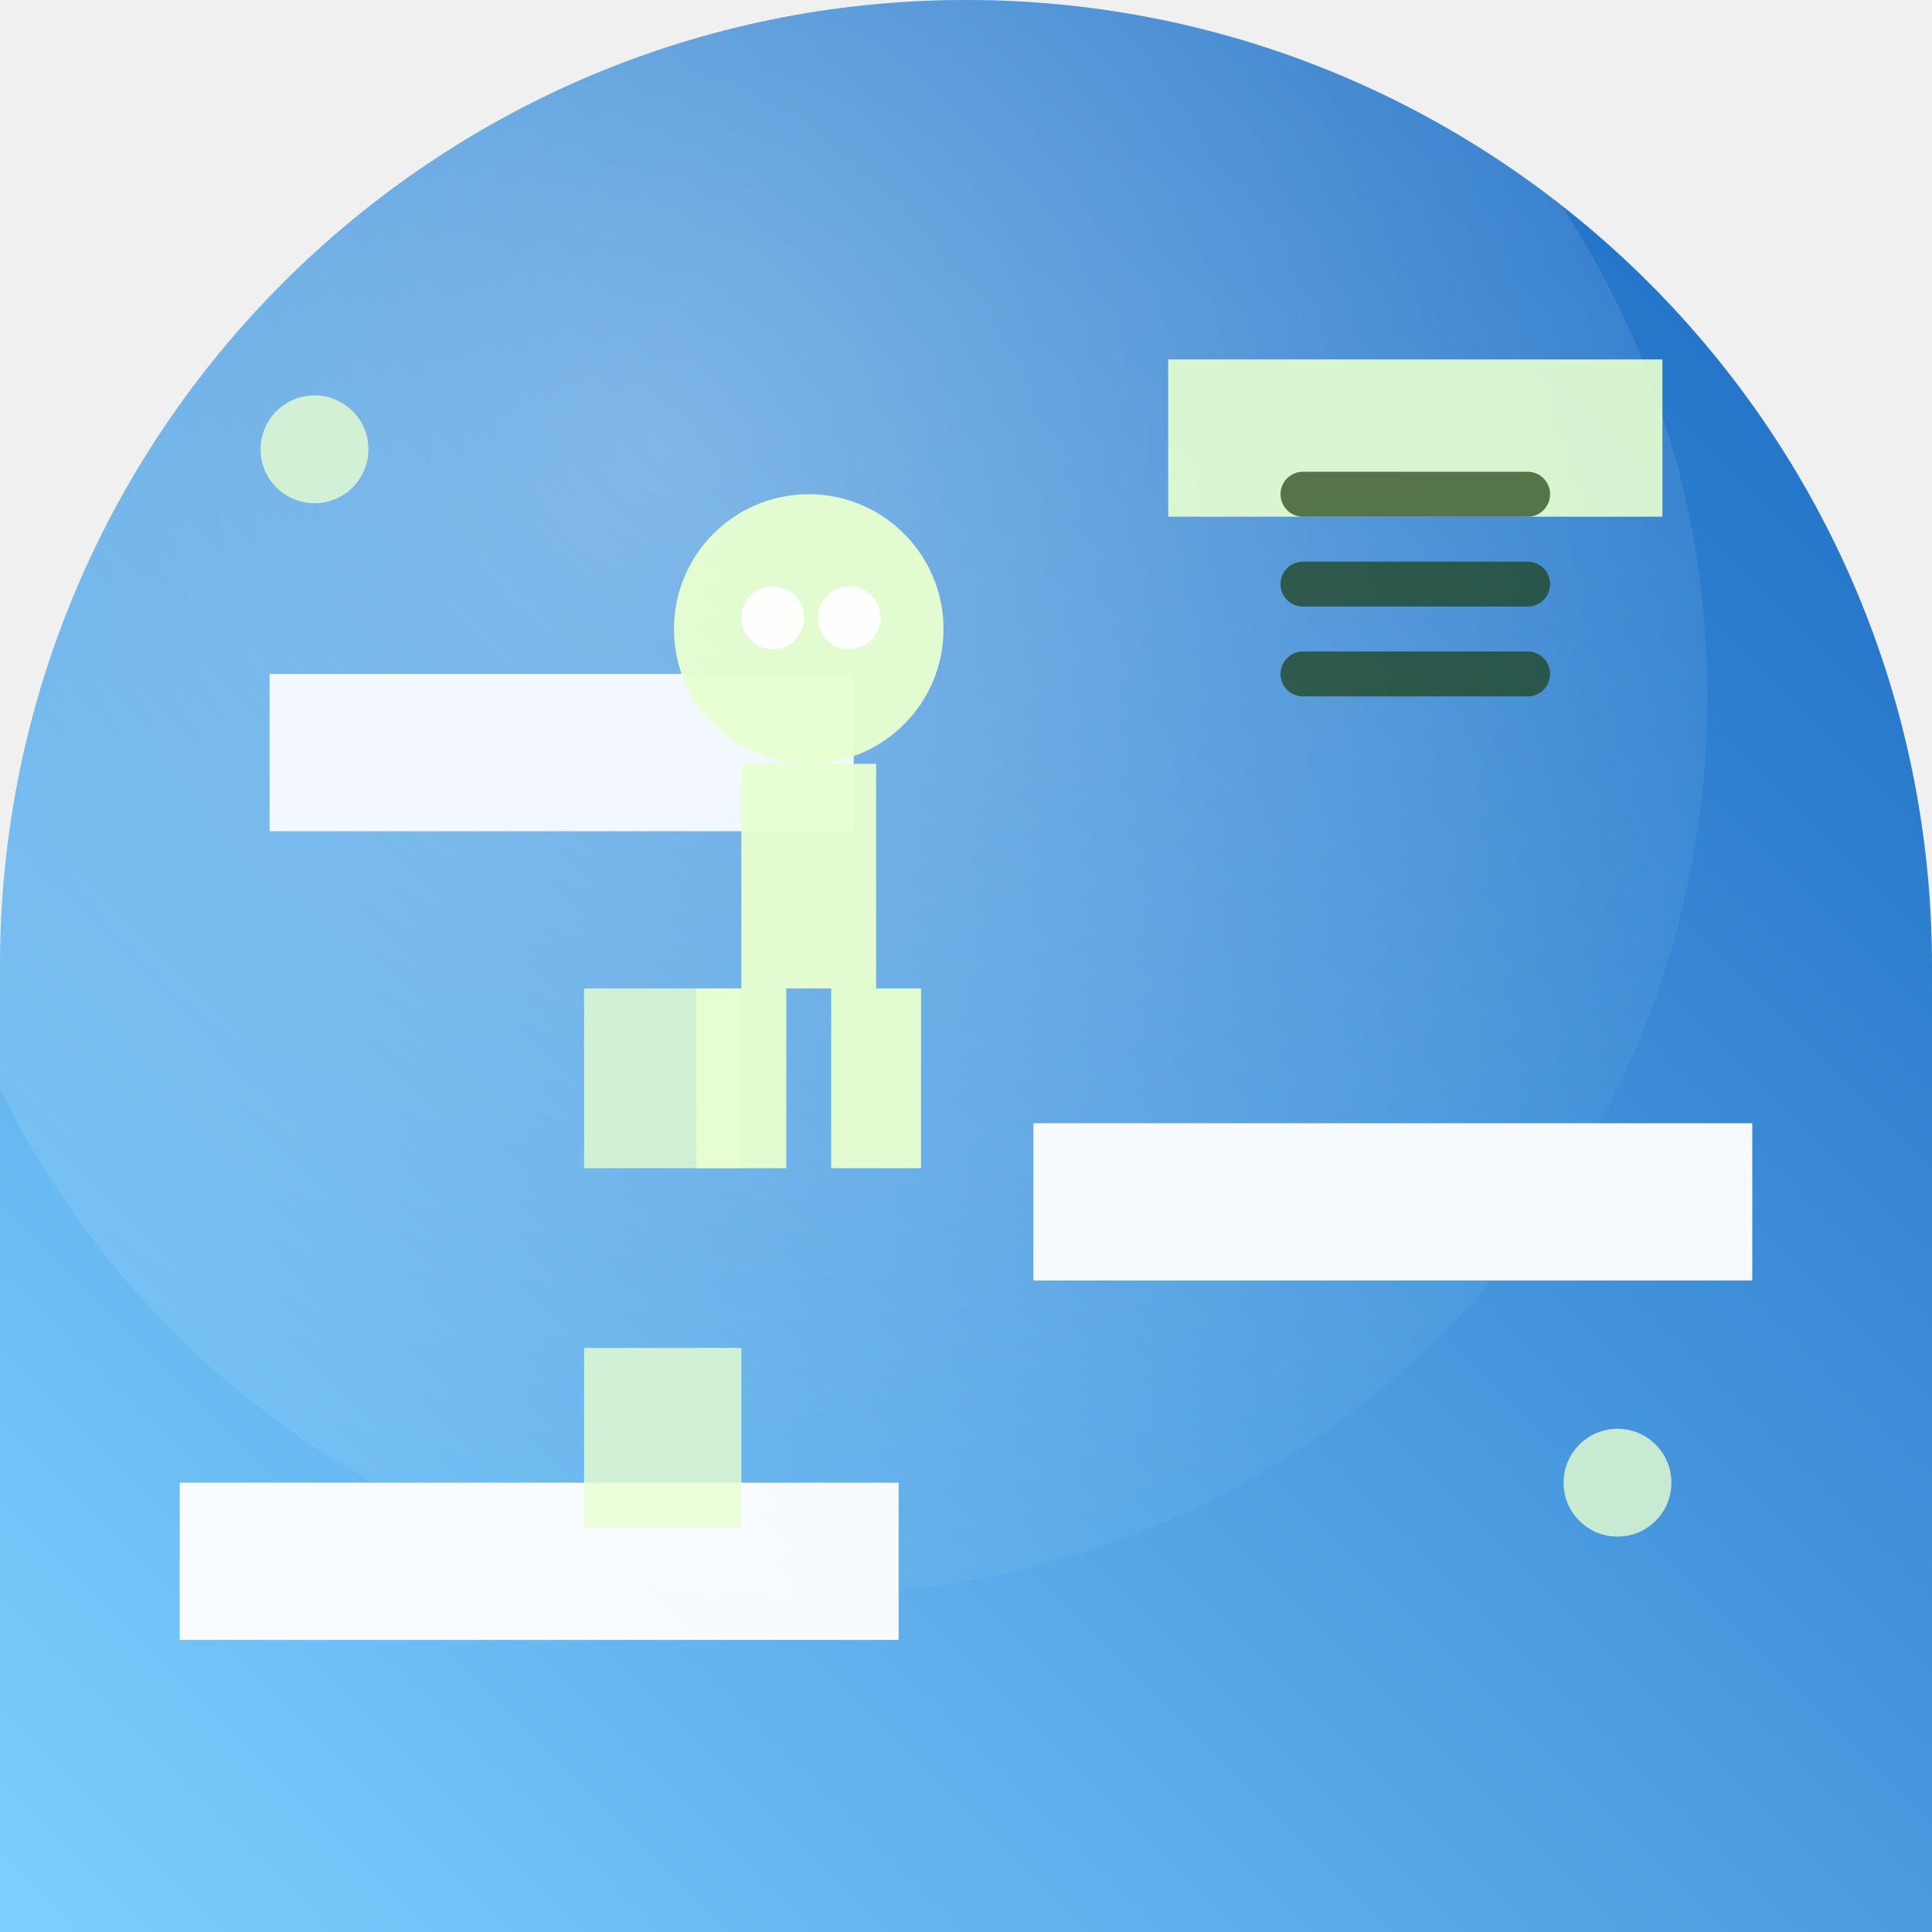
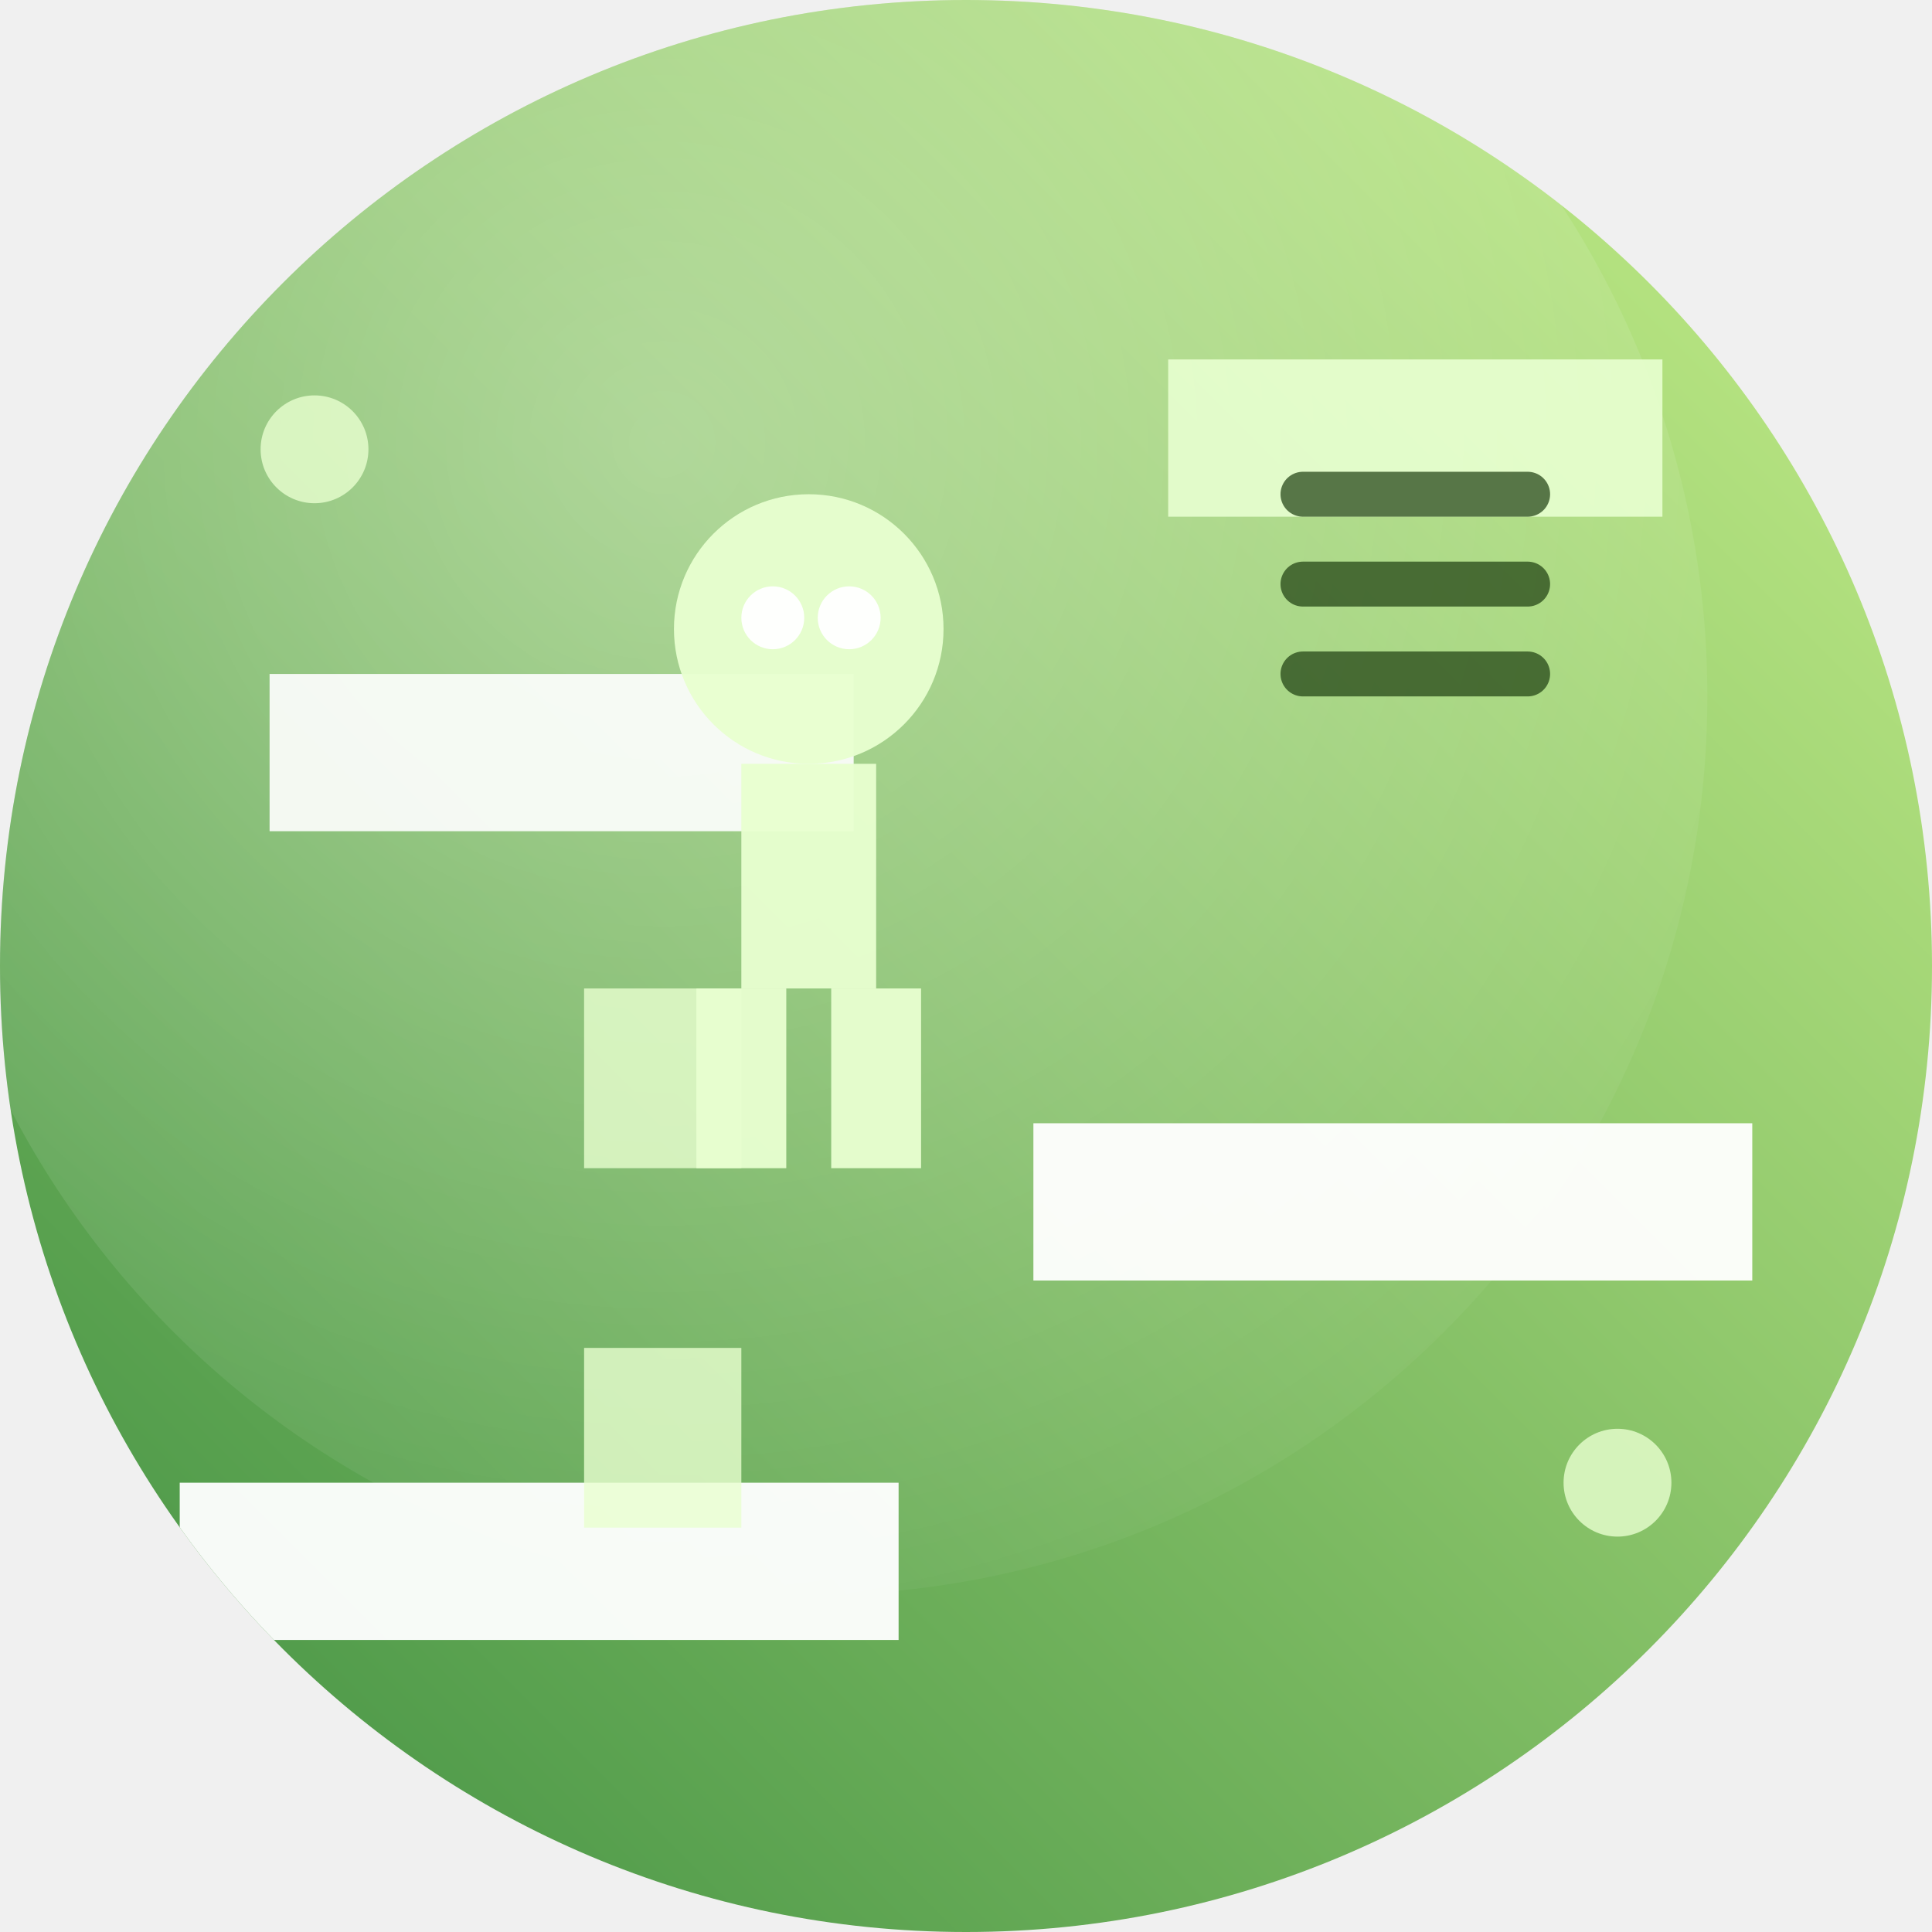
<svg xmlns="http://www.w3.org/2000/svg" width="86" height="86" viewBox="0 0 86 86">
  <defs>
-     <clipPath id="i2eaadeb551c">
-       <path d="M 0 0 L 86.0 0 L 86.0 86.0 L 0 86.0 Z M 0 43 A 43.0 43.0 0 0 1 43.0 0.0 L 0 0 Z M 43 0 A 43.0 43.0 0 0 1 86.0 43.0 L 86 0 Z" fill-rule="evenodd" />
+     <clipPath id="i4eb955e207c">
+       <path d="M 0 0 L 86.0 0 L 86.0 86.0 L 0 86.0 Z M 0 43 A 43.0 43.0 0 0 1 43.0 0.0 L 0 0 Z M 43 0 A 43.0 43.0 0 0 1 86.0 43.0 L 86 0 Z M 43 86 A 43.0 43.0 0 0 1 0.0 43.0 L 0 86 Z M 86 43 A 43.0 43.0 0 0 1 43.0 86.0 L 86 86 Z" fill-rule="evenodd" />
    </clipPath>
-     <linearGradient id="i2eaadeb551g" x1="1" y1="0" x2="0" y2="1">
-       <stop offset="0" stop-color="#1565c0" />
-       <stop offset="1" stop-color="#7fd0ff" />
+     <linearGradient id="i4eb955e207g" x1="0" y1="1" x2="1" y2="0">
+       <stop offset="0" stop-color="#3e8e41" />
+       <stop offset="1" stop-color="#c8f08a" />
    </linearGradient>
-     <radialGradient id="i2eaadeb551r" cx="0.42" cy="0.36" r="0.75">
+     <radialGradient id="i4eb955e207r" cx="0.42" cy="0.36" r="0.75">
      <stop offset="0" stop-color="#ffffff" stop-opacity="0.32" />
      <stop offset="1" stop-color="#ffffff" stop-opacity="0" />
    </radialGradient>
  </defs>
-   <path d="M 0 0 L 86.0 0 L 86.0 86.0 L 0 86.0 Z M 0 43 A 43.0 43.0 0 0 1 43.0 0.0 L 0 0 Z M 43 0 A 43.0 43.0 0 0 1 86.0 43.0 L 86 0 Z" fill="url(#i2eaadeb551g)" fill-rule="evenodd" />
-   <g clip-path="url(#i2eaadeb551c)">
-     <circle cx="36" cy="31" r="40" fill="url(#i2eaadeb551r)" />
+   <path d="M 0 0 L 86.0 0 L 86.0 86.0 L 0 86.0 Z M 0 43 A 43.0 43.0 0 0 1 43.0 0.0 L 0 0 Z M 43 0 A 43.0 43.0 0 0 1 86.0 43.0 L 86 0 Z M 43 86 A 43.0 43.0 0 0 1 0.0 43.0 L 0 86 Z M 86 43 A 43.0 43.0 0 0 1 43.0 86.0 L 86 86 Z" fill="url(#i4eb955e207g)" fill-rule="evenodd" />
+   <g clip-path="url(#i4eb955e207c)">
+     <circle cx="36" cy="31" r="40" fill="url(#i4eb955e207r)" />
    <rect x="8.0" y="66.0" width="32.0" height="7.0" fill="#ffffff" opacity="0.95" />
    <rect x="46.0" y="50.0" width="32.0" height="7.0" fill="#ffffff" opacity="0.95" />
    <rect x="12.0" y="30.0" width="26.0" height="7.0" fill="#ffffff" opacity="0.90" />
    <rect x="52.0" y="16.0" width="22.0" height="7.0" fill="#e8ffd0" opacity="0.90" />
    <rect x="26.0" y="60.0" width="7.0" height="8.0" fill="#e8ffd0" opacity="0.80" />
    <rect x="26.0" y="44.0" width="7.0" height="8.0" fill="#e8ffd0" opacity="0.80" />
    <circle cx="36.0" cy="28.0" r="6.0" fill="#e8ffd0" opacity="0.95" />
    <circle cx="34.4" cy="27.5" r="1.4" fill="#ffffff" opacity="0.95" />
    <circle cx="37.8" cy="27.5" r="1.4" fill="#ffffff" opacity="0.95" />
    <rect x="33.0" y="34.0" width="6.0" height="10.0" fill="#e8ffd0" opacity="0.95" />
    <rect x="31.0" y="44.0" width="4.0" height="8.0" fill="#e8ffd0" opacity="0.95" />
    <rect x="37.0" y="44.0" width="4.0" height="8.0" fill="#e8ffd0" opacity="0.95" />
    <line x1="58.0" y1="30.0" x2="68.0" y2="30.0" stroke="#1c3d0f" stroke-width="2" opacity="0.70" stroke-linecap="round" />
    <line x1="58.0" y1="26.0" x2="68.0" y2="26.0" stroke="#1c3d0f" stroke-width="2" opacity="0.70" stroke-linecap="round" />
    <line x1="58.0" y1="22.0" x2="68.0" y2="22.0" stroke="#1c3d0f" stroke-width="2" opacity="0.70" stroke-linecap="round" />
    <circle cx="14.0" cy="20.0" r="2.4" fill="#e8ffd0" opacity="0.80" />
    <circle cx="72.0" cy="66.0" r="2.4" fill="#e8ffd0" opacity="0.80" />
  </g>
</svg>
